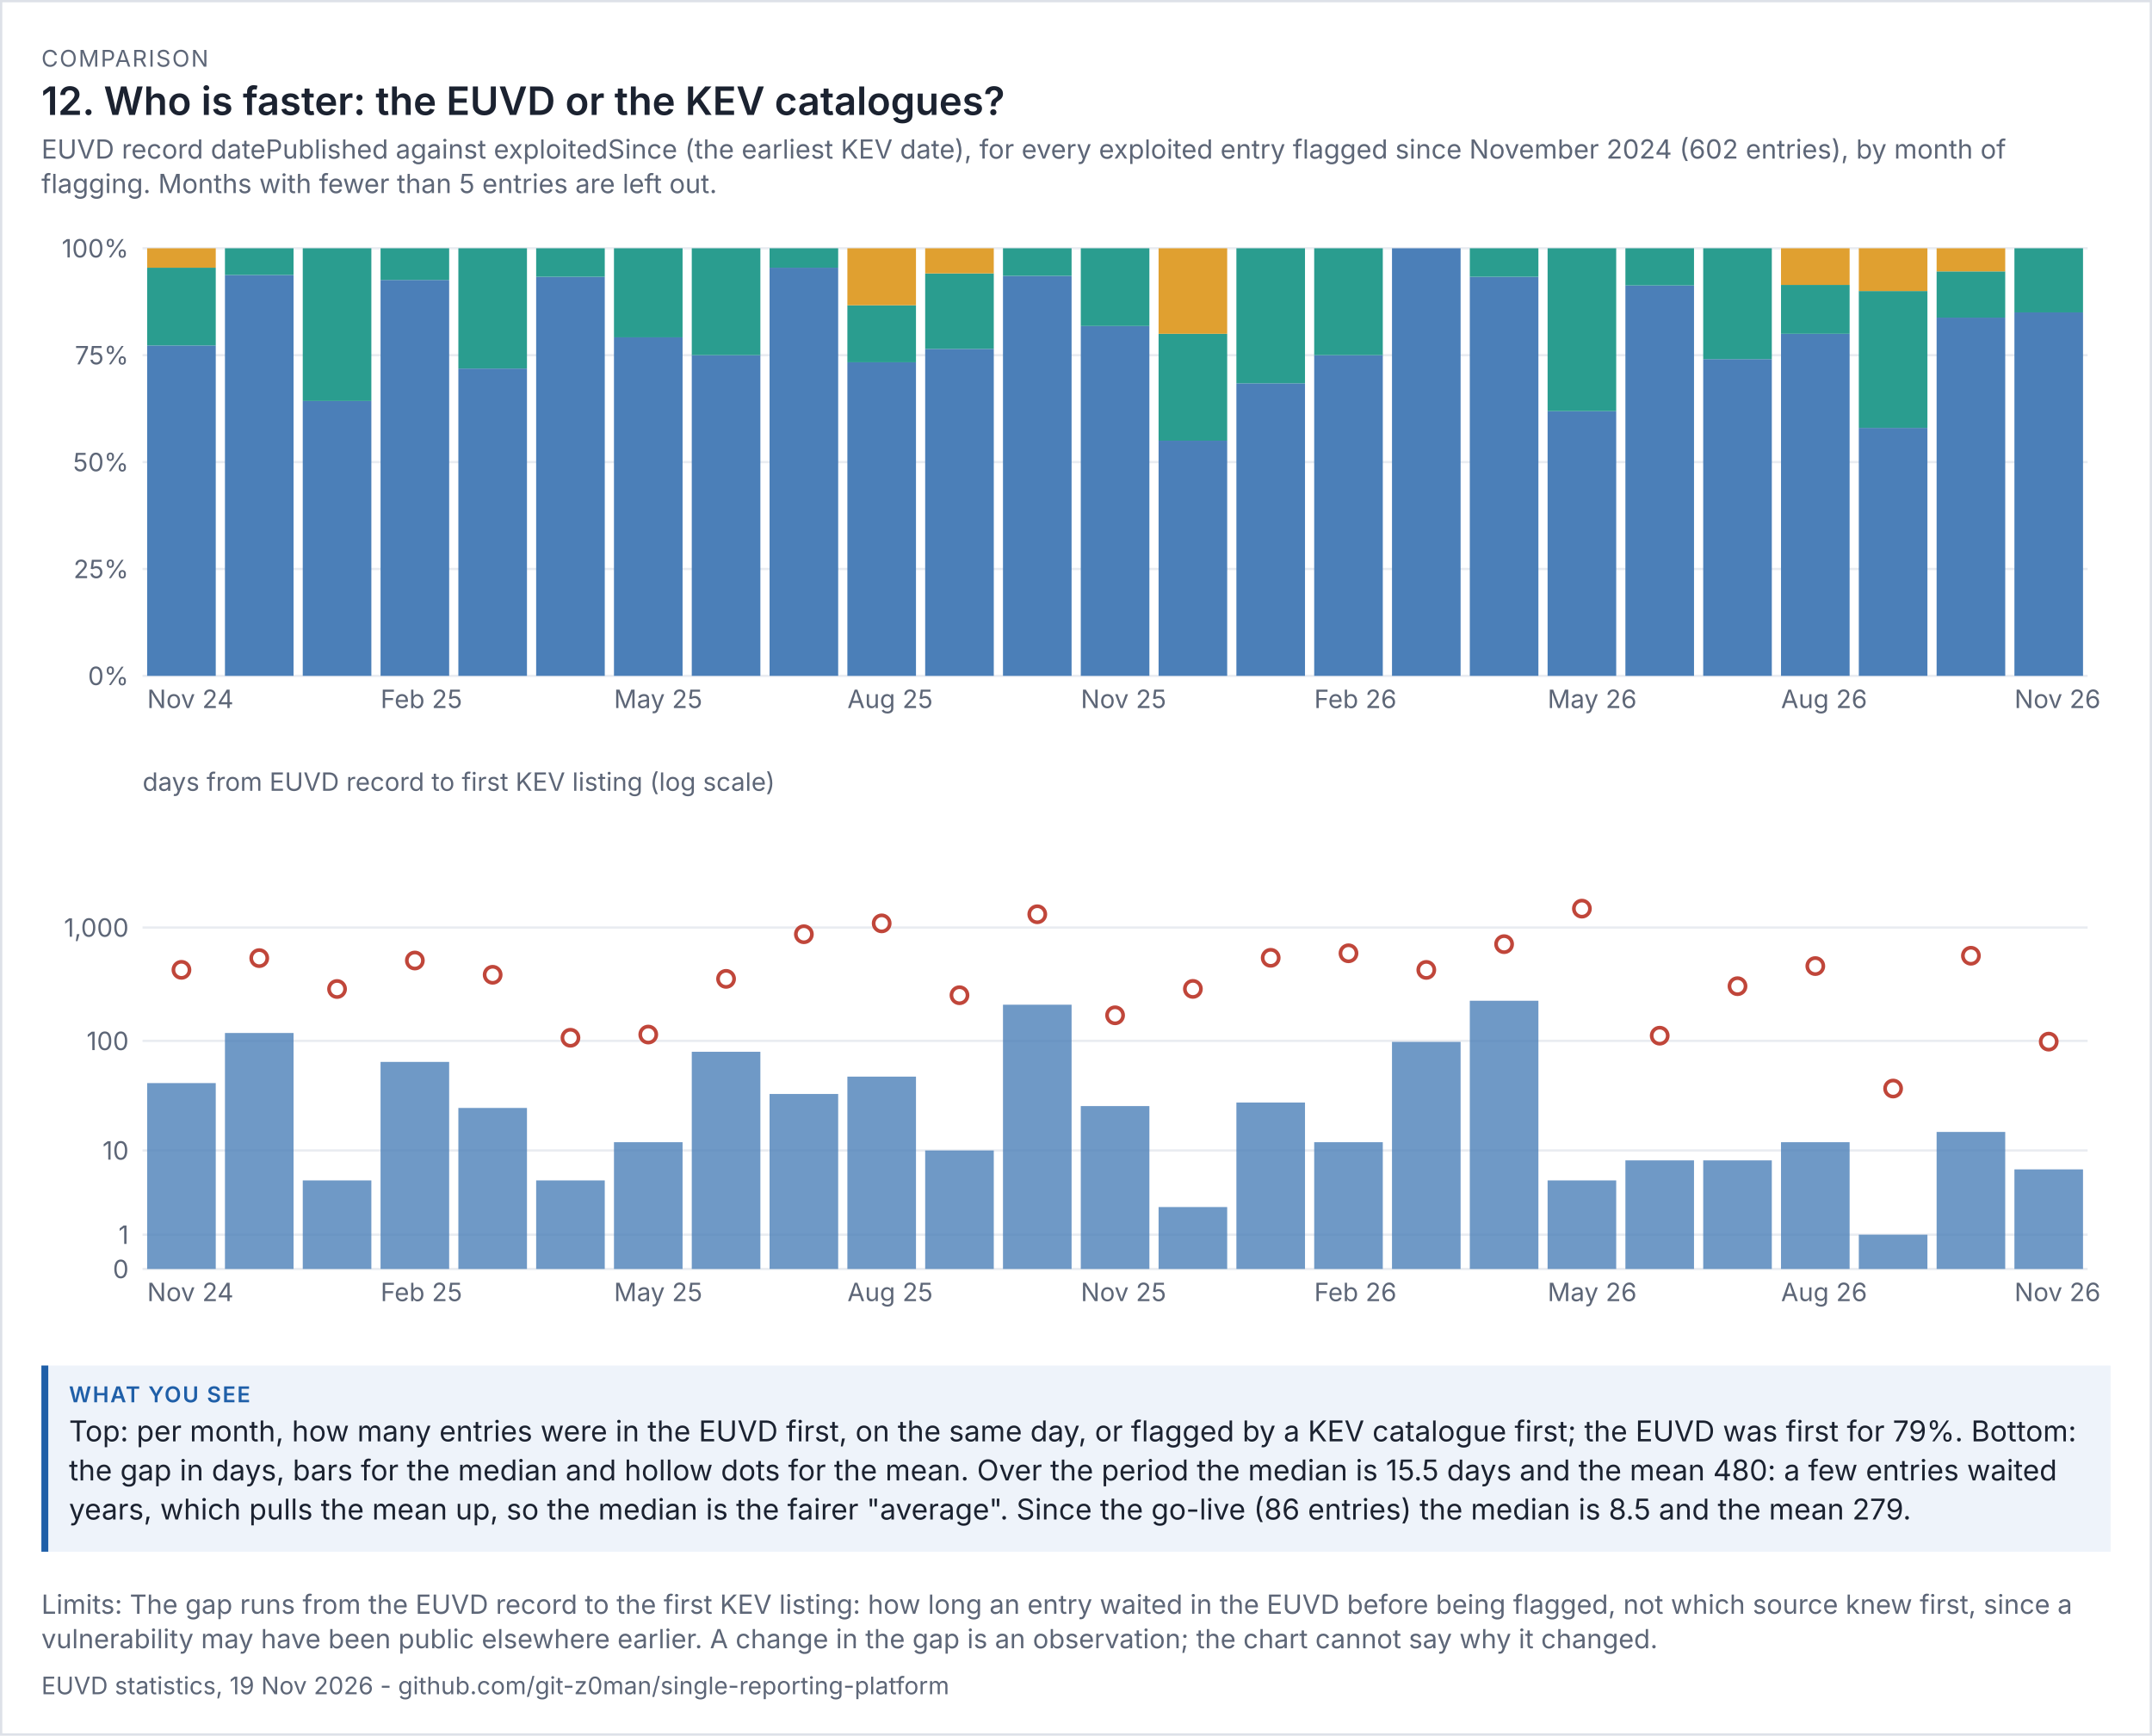
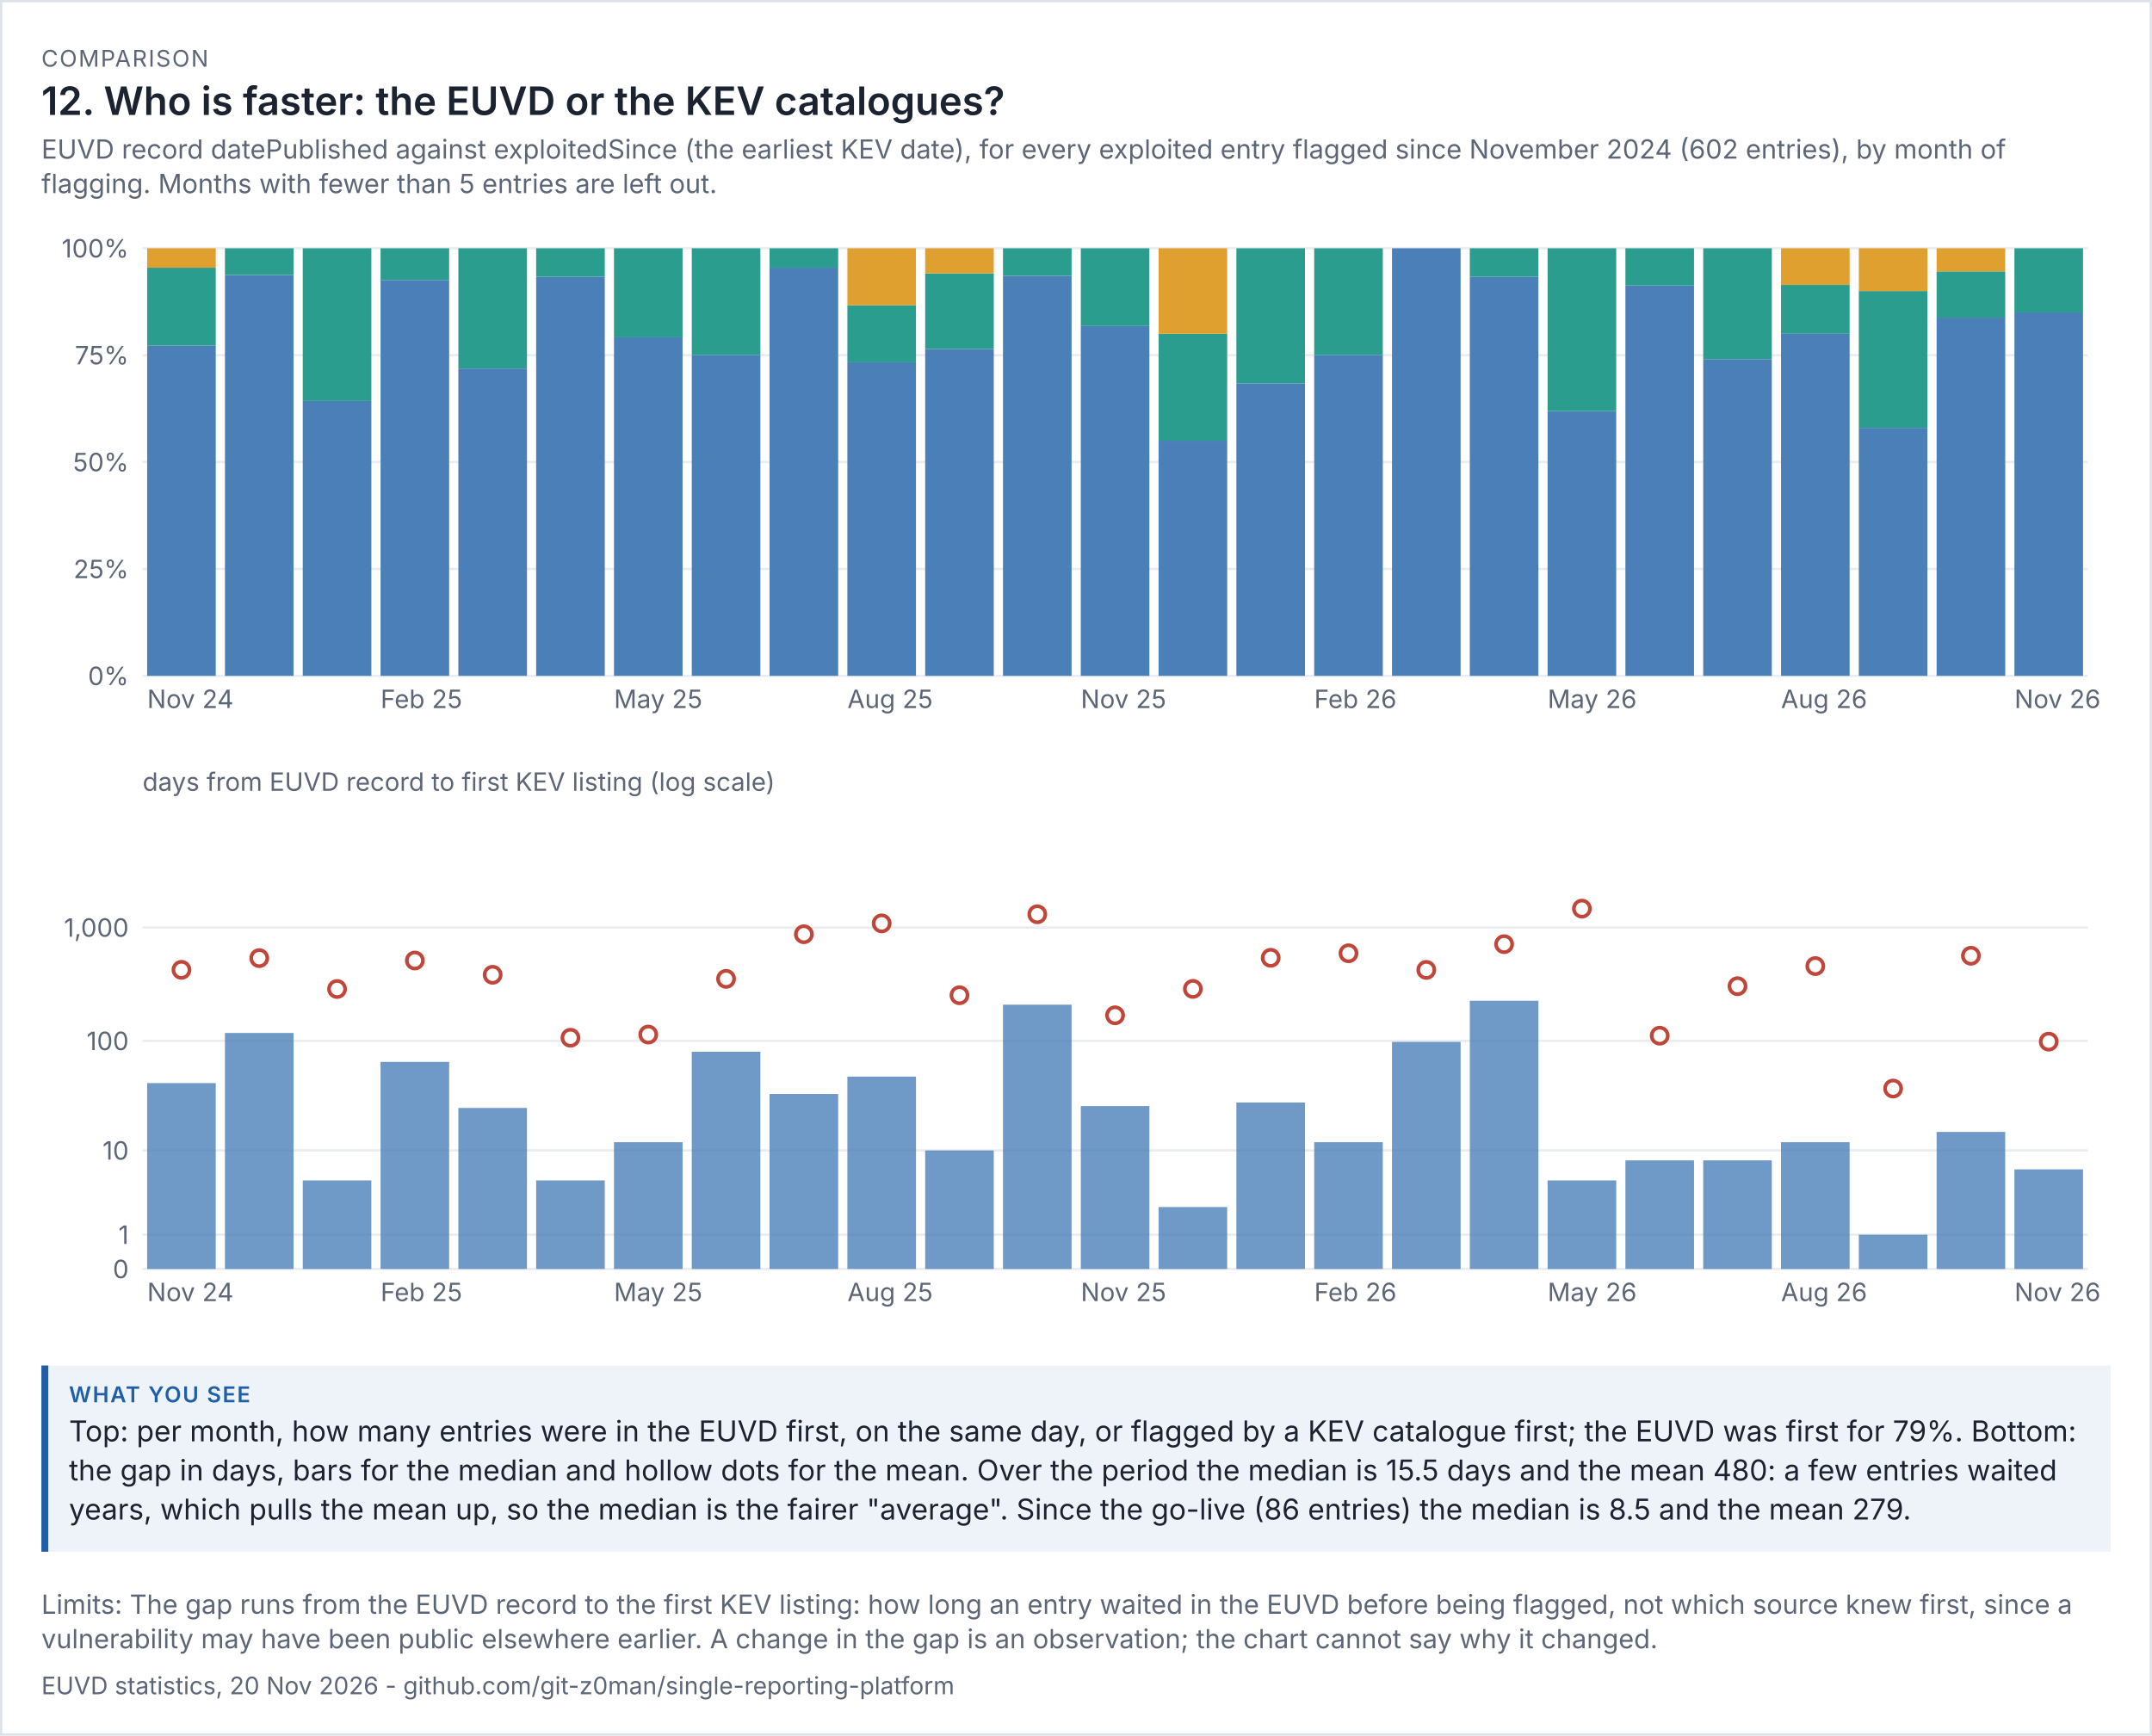
<svg xmlns="http://www.w3.org/2000/svg" viewBox="0 0 936 755" width="936" height="755" font-family="system-ui,-apple-system,'Segoe UI',sans-serif">
  <rect width="100%" height="100%" fill="#ffffff" />
  <rect x="0.5" y="0.5" width="935" height="754" fill="none" stroke="#dde1e8" />
  <text x="18" y="29" font-size="10" letter-spacing="0.6" fill="#5d6677">COMPARISON</text>
  <text x="18" y="50" font-size="17" fill="#1b2230" font-weight="600">12. Who is faster: the EUVD or the KEV catalogues?</text>
  <text x="18" y="69" font-size="11.5" fill="#5d6677">EUVD record datePublished against exploitedSince (the earliest KEV date), for every exploited entry flagged since November 2024 (602 entries), by month of</text>
  <text x="18" y="84" font-size="11.5" fill="#5d6677">flagging. Months with fewer than 5 entries are left out.</text>
  <g transform="translate(18,94) scale(1)" font-size="11">
    <svg viewBox="0 0 900 230" role="img" width="900" height="230">
      <g>
        <line x1="44" x2="890" y1="200" y2="200" stroke="rgb(233, 236, 241)" />
        <text x="38" y="204" text-anchor="end" fill="rgb(93, 102, 119)">0%</text>
        <line x1="44" x2="890" y1="153.5" y2="153.5" stroke="rgb(233, 236, 241)" />
        <text x="38" y="157.5" text-anchor="end" fill="rgb(93, 102, 119)">25%</text>
        <line x1="44" x2="890" y1="107" y2="107" stroke="rgb(233, 236, 241)" />
        <text x="38" y="111" text-anchor="end" fill="rgb(93, 102, 119)">50%</text>
        <line x1="44" x2="890" y1="60.5" y2="60.5" stroke="rgb(233, 236, 241)" />
        <text x="38" y="64.5" text-anchor="end" fill="rgb(93, 102, 119)">75%</text>
        <line x1="44" x2="890" y1="14" y2="14" stroke="rgb(233, 236, 241)" />
        <text x="38" y="18" text-anchor="end" fill="rgb(93, 102, 119)">100%</text>
        <rect x="46" y="56.273" width="29.84" height="143.727" fill="rgb(75, 127, 184)" />
        <rect x="46" y="22.455" width="29.84" height="33.818" fill="rgb(42, 157, 143)" />
        <rect x="46" y="14" width="29.84" height="8.455" fill="rgb(224, 160, 48)" />
        <text x="46" y="214" fill="rgb(93, 102, 119)">Nov 24</text>
        <rect x="79.84" y="25.625" width="29.84" height="174.375" fill="rgb(75, 127, 184)" />
        <rect x="79.84" y="14" width="29.84" height="11.625" fill="rgb(42, 157, 143)" />
        <rect x="113.68" y="80.429" width="29.84" height="119.571" fill="rgb(75, 127, 184)" />
        <rect x="113.68" y="14" width="29.84" height="66.429" fill="rgb(42, 157, 143)" />
        <rect x="147.52" y="27.778" width="29.84" height="172.222" fill="rgb(75, 127, 184)" />
        <rect x="147.52" y="14" width="29.84" height="13.778" fill="rgb(42, 157, 143)" />
        <text x="147.52" y="214" fill="rgb(93, 102, 119)">Feb 25</text>
        <rect x="181.36" y="66.312" width="29.84" height="133.688" fill="rgb(75, 127, 184)" />
        <rect x="181.36" y="14" width="29.84" height="52.312" fill="rgb(42, 157, 143)" />
        <rect x="215.2" y="26.4" width="29.84" height="173.6" fill="rgb(75, 127, 184)" />
        <rect x="215.2" y="14" width="29.84" height="12.4" fill="rgb(42, 157, 143)" />
        <rect x="249.04" y="52.75" width="29.84" height="147.25" fill="rgb(75, 127, 184)" />
        <rect x="249.04" y="14" width="29.84" height="38.75" fill="rgb(42, 157, 143)" />
        <text x="249.04" y="214" fill="rgb(93, 102, 119)">May 25</text>
        <rect x="282.88" y="60.5" width="29.84" height="139.5" fill="rgb(75, 127, 184)" />
        <rect x="282.88" y="14" width="29.84" height="46.5" fill="rgb(42, 157, 143)" />
        <rect x="316.72" y="22.455" width="29.84" height="177.545" fill="rgb(75, 127, 184)" />
        <rect x="316.72" y="14" width="29.84" height="8.455" fill="rgb(42, 157, 143)" />
        <rect x="350.56" y="63.6" width="29.84" height="136.4" fill="rgb(75, 127, 184)" />
        <rect x="350.56" y="38.8" width="29.84" height="24.8" fill="rgb(42, 157, 143)" />
        <rect x="350.56" y="14" width="29.84" height="24.8" fill="rgb(224, 160, 48)" />
        <text x="350.56" y="214" fill="rgb(93, 102, 119)">Aug 25</text>
        <rect x="384.4" y="57.765" width="29.84" height="142.235" fill="rgb(75, 127, 184)" />
        <rect x="384.4" y="24.941" width="29.84" height="32.824" fill="rgb(42, 157, 143)" />
        <rect x="384.4" y="14" width="29.84" height="10.941" fill="rgb(224, 160, 48)" />
        <rect x="418.24" y="26" width="29.84" height="174" fill="rgb(75, 127, 184)" />
        <rect x="418.24" y="14" width="29.84" height="12" fill="rgb(42, 157, 143)" />
        <rect x="452.08" y="47.818" width="29.84" height="152.182" fill="rgb(75, 127, 184)" />
        <rect x="452.08" y="14" width="29.84" height="33.818" fill="rgb(42, 157, 143)" />
        <text x="452.08" y="214" fill="rgb(93, 102, 119)">Nov 25</text>
        <rect x="485.92" y="97.7" width="29.84" height="102.3" fill="rgb(75, 127, 184)" />
        <rect x="485.92" y="51.2" width="29.84" height="46.5" fill="rgb(42, 157, 143)" />
        <rect x="485.92" y="14" width="29.84" height="37.2" fill="rgb(224, 160, 48)" />
        <rect x="519.76" y="72.737" width="29.84" height="127.263" fill="rgb(75, 127, 184)" />
        <rect x="519.76" y="14" width="29.84" height="58.737" fill="rgb(42, 157, 143)" />
        <rect x="553.6" y="60.5" width="29.84" height="139.5" fill="rgb(75, 127, 184)" />
        <rect x="553.6" y="14" width="29.84" height="46.5" fill="rgb(42, 157, 143)" />
        <text x="553.6" y="214" fill="rgb(93, 102, 119)">Feb 26</text>
        <rect x="587.44" y="14" width="29.84" height="186" fill="rgb(75, 127, 184)" />
        <rect x="621.28" y="26.4" width="29.84" height="173.6" fill="rgb(75, 127, 184)" />
        <rect x="621.28" y="14" width="29.84" height="12.4" fill="rgb(42, 157, 143)" />
        <rect x="655.12" y="84.857" width="29.84" height="115.143" fill="rgb(75, 127, 184)" />
        <rect x="655.12" y="14" width="29.84" height="70.857" fill="rgb(42, 157, 143)" />
        <text x="655.12" y="214" fill="rgb(93, 102, 119)">May 26</text>
        <rect x="688.96" y="30.174" width="29.84" height="169.826" fill="rgb(75, 127, 184)" />
        <rect x="688.96" y="14" width="29.84" height="16.174" fill="rgb(42, 157, 143)" />
        <rect x="722.8" y="62.222" width="29.84" height="137.778" fill="rgb(75, 127, 184)" />
        <rect x="722.8" y="14" width="29.84" height="48.222" fill="rgb(42, 157, 143)" />
        <rect x="756.64" y="51.2" width="29.84" height="148.8" fill="rgb(75, 127, 184)" />
        <rect x="756.64" y="29.943" width="29.84" height="21.257" fill="rgb(42, 157, 143)" />
        <rect x="756.64" y="14" width="29.84" height="15.943" fill="rgb(224, 160, 48)" />
        <text x="756.64" y="214" fill="rgb(93, 102, 119)">Aug 26</text>
        <rect x="790.48" y="92.12" width="29.84" height="107.88" fill="rgb(75, 127, 184)" />
        <rect x="790.48" y="32.6" width="29.84" height="59.52" fill="rgb(42, 157, 143)" />
        <rect x="790.48" y="14" width="29.84" height="18.6" fill="rgb(224, 160, 48)" />
        <rect x="824.32" y="44.162" width="29.84" height="155.838" fill="rgb(75, 127, 184)" />
        <rect x="824.32" y="24.054" width="29.84" height="20.108" fill="rgb(42, 157, 143)" />
        <rect x="824.32" y="14" width="29.84" height="10.054" fill="rgb(224, 160, 48)" />
        <rect x="858.16" y="41.9" width="29.84" height="158.1" fill="rgb(75, 127, 184)" />
        <rect x="858.16" y="14" width="29.84" height="27.9" fill="rgb(42, 157, 143)" />
        <text x="858.16" y="214" fill="rgb(93, 102, 119)">Nov 26</text>
      </g>
    </svg>
  </g>
  <g transform="translate(18,332) scale(1)" font-size="11">
    <svg viewBox="0 0 900 250" role="img" width="900" height="250">
      <g>
        <line x1="44" x2="890" y1="220" y2="220" stroke="rgb(233, 236, 241)" />
        <text x="38" y="224" text-anchor="end" fill="rgb(93, 102, 119)">0</text>
        <line x1="44" x2="890" y1="205.099" y2="205.099" stroke="rgb(233, 236, 241)" />
        <text x="38" y="209.099" text-anchor="end" fill="rgb(93, 102, 119)">1</text>
        <line x1="44" x2="890" y1="168.451" y2="168.451" stroke="rgb(233, 236, 241)" />
        <text x="38" y="172.451" text-anchor="end" fill="rgb(93, 102, 119)">10</text>
        <line x1="44" x2="890" y1="120.786" y2="120.786" stroke="rgb(233, 236, 241)" />
        <text x="38" y="124.786" text-anchor="end" fill="rgb(93, 102, 119)">100</text>
        <line x1="44" x2="890" y1="71.479" y2="71.479" stroke="rgb(233, 236, 241)" />
        <text x="38" y="75.479" text-anchor="end" fill="rgb(93, 102, 119)">1,000</text>
        <text x="44" y="12" fill="rgb(93, 102, 119)">days from EUVD record to first KEV listing (log scale)</text>
        <rect x="46" y="139.143" width="29.84" height="80.857" fill="rgb(75, 127, 184)" opacity="0.8" />
        <circle cx="60.92" cy="89.88" r="3.5" fill="rgb(255, 255, 255)" stroke="rgb(192, 70, 58)" stroke-width="1.6" />
        <text x="46" y="234" fill="rgb(93, 102, 119)">Nov 24</text>
        <rect x="79.84" y="117.351" width="29.84" height="102.649" fill="rgb(75, 127, 184)" opacity="0.8" />
        <circle cx="94.76" cy="84.782" r="3.5" fill="rgb(255, 255, 255)" stroke="rgb(192, 70, 58)" stroke-width="1.6" />
        <rect x="113.68" y="181.482" width="29.84" height="38.518" fill="rgb(75, 127, 184)" opacity="0.8" />
        <circle cx="128.6" cy="98.215" r="3.5" fill="rgb(255, 255, 255)" stroke="rgb(192, 70, 58)" stroke-width="1.6" />
        <rect x="147.52" y="129.933" width="29.84" height="90.067" fill="rgb(75, 127, 184)" opacity="0.8" />
        <circle cx="162.44" cy="85.824" r="3.5" fill="rgb(255, 255, 255)" stroke="rgb(192, 70, 58)" stroke-width="1.6" />
        <text x="147.52" y="234" fill="rgb(93, 102, 119)">Feb 25</text>
        <rect x="181.36" y="149.959" width="29.84" height="70.041" fill="rgb(75, 127, 184)" opacity="0.8" />
        <circle cx="196.28" cy="92.031" r="3.5" fill="rgb(255, 255, 255)" stroke="rgb(192, 70, 58)" stroke-width="1.6" />
        <rect x="215.2" y="181.482" width="29.84" height="38.518" fill="rgb(75, 127, 184)" opacity="0.8" />
        <circle cx="230.12" cy="119.425" r="3.5" fill="rgb(255, 255, 255)" stroke="rgb(192, 70, 58)" stroke-width="1.6" />
        <rect x="249.04" y="164.86" width="29.84" height="55.14" fill="rgb(75, 127, 184)" opacity="0.8" />
        <circle cx="263.96" cy="118.033" r="3.5" fill="rgb(255, 255, 255)" stroke="rgb(192, 70, 58)" stroke-width="1.6" />
        <text x="249.04" y="234" fill="rgb(93, 102, 119)">May 25</text>
        <rect x="282.88" y="125.53" width="29.84" height="94.47" fill="rgb(75, 127, 184)" opacity="0.8" />
        <circle cx="297.8" cy="93.806" r="3.5" fill="rgb(255, 255, 255)" stroke="rgb(192, 70, 58)" stroke-width="1.6" />
        <rect x="316.72" y="143.878" width="29.84" height="76.122" fill="rgb(75, 127, 184)" opacity="0.8" />
        <circle cx="331.64" cy="74.393" r="3.5" fill="rgb(255, 255, 255)" stroke="rgb(192, 70, 58)" stroke-width="1.6" />
        <rect x="350.56" y="136.335" width="29.84" height="83.665" fill="rgb(75, 127, 184)" opacity="0.8" />
        <circle cx="365.48" cy="69.663" r="3.5" fill="rgb(255, 255, 255)" stroke="rgb(192, 70, 58)" stroke-width="1.6" />
        <text x="350.56" y="234" fill="rgb(93, 102, 119)">Aug 25</text>
        <rect x="384.4" y="168.451" width="29.84" height="51.549" fill="rgb(75, 127, 184)" opacity="0.8" />
        <circle cx="399.32" cy="100.927" r="3.5" fill="rgb(255, 255, 255)" stroke="rgb(192, 70, 58)" stroke-width="1.6" />
        <rect x="418.24" y="105.05" width="29.84" height="114.95" fill="rgb(75, 127, 184)" opacity="0.8" />
        <circle cx="433.16" cy="65.703" r="3.5" fill="rgb(255, 255, 255)" stroke="rgb(192, 70, 58)" stroke-width="1.6" />
        <rect x="452.08" y="149.147" width="29.84" height="70.853" fill="rgb(75, 127, 184)" opacity="0.8" />
        <circle cx="467" cy="109.656" r="3.5" fill="rgb(255, 255, 255)" stroke="rgb(192, 70, 58)" stroke-width="1.6" />
        <text x="452.08" y="234" fill="rgb(93, 102, 119)">Nov 25</text>
        <rect x="485.92" y="193.069" width="29.84" height="26.931" fill="rgb(75, 127, 184)" opacity="0.8" />
        <circle cx="500.84" cy="98.171" r="3.5" fill="rgb(255, 255, 255)" stroke="rgb(192, 70, 58)" stroke-width="1.6" />
        <rect x="519.76" y="147.611" width="29.84" height="72.389" fill="rgb(75, 127, 184)" opacity="0.8" />
        <circle cx="534.68" cy="84.647" r="3.5" fill="rgb(255, 255, 255)" stroke="rgb(192, 70, 58)" stroke-width="1.6" />
        <rect x="553.6" y="164.86" width="29.84" height="55.14" fill="rgb(75, 127, 184)" opacity="0.8" />
        <circle cx="568.52" cy="82.679" r="3.5" fill="rgb(255, 255, 255)" stroke="rgb(192, 70, 58)" stroke-width="1.6" />
        <text x="553.6" y="234" fill="rgb(93, 102, 119)">Feb 26</text>
        <rect x="587.44" y="121.216" width="29.84" height="98.784" fill="rgb(75, 127, 184)" opacity="0.8" />
        <circle cx="602.36" cy="89.91" r="3.5" fill="rgb(255, 255, 255)" stroke="rgb(192, 70, 58)" stroke-width="1.6" />
        <rect x="621.28" y="103.329" width="29.84" height="116.671" fill="rgb(75, 127, 184)" opacity="0.8" />
        <circle cx="636.2" cy="78.709" r="3.5" fill="rgb(255, 255, 255)" stroke="rgb(192, 70, 58)" stroke-width="1.6" />
        <rect x="655.12" y="181.482" width="29.84" height="38.518" fill="rgb(75, 127, 184)" opacity="0.8" />
        <circle cx="670.04" cy="63.257" r="3.5" fill="rgb(255, 255, 255)" stroke="rgb(192, 70, 58)" stroke-width="1.6" />
        <text x="655.12" y="234" fill="rgb(93, 102, 119)">May 26</text>
        <rect x="688.96" y="172.765" width="29.84" height="47.235" fill="rgb(75, 127, 184)" opacity="0.8" />
        <circle cx="703.88" cy="118.525" r="3.5" fill="rgb(255, 255, 255)" stroke="rgb(192, 70, 58)" stroke-width="1.6" />
        <rect x="722.8" y="172.765" width="29.84" height="47.235" fill="rgb(75, 127, 184)" opacity="0.8" />
        <circle cx="737.72" cy="96.992" r="3.5" fill="rgb(255, 255, 255)" stroke="rgb(192, 70, 58)" stroke-width="1.6" />
        <rect x="756.64" y="164.86" width="29.84" height="55.14" fill="rgb(75, 127, 184)" opacity="0.8" />
        <circle cx="771.56" cy="88.245" r="3.5" fill="rgb(255, 255, 255)" stroke="rgb(192, 70, 58)" stroke-width="1.6" />
        <text x="756.64" y="234" fill="rgb(93, 102, 119)">Aug 26</text>
        <rect x="790.48" y="205.099" width="29.84" height="14.901" fill="rgb(75, 127, 184)" opacity="0.8" />
        <circle cx="805.4" cy="141.52" r="3.5" fill="rgb(255, 255, 255)" stroke="rgb(192, 70, 58)" stroke-width="1.6" />
        <rect x="824.32" y="160.396" width="29.84" height="59.604" fill="rgb(75, 127, 184)" opacity="0.8" />
        <circle cx="839.24" cy="83.751" r="3.5" fill="rgb(255, 255, 255)" stroke="rgb(192, 70, 58)" stroke-width="1.6" />
        <rect x="858.16" y="176.684" width="29.84" height="43.316" fill="rgb(75, 127, 184)" opacity="0.8" />
        <circle cx="873.08" cy="121.108" r="3.5" fill="rgb(255, 255, 255)" stroke="rgb(192, 70, 58)" stroke-width="1.6" />
        <text x="858.16" y="234" fill="rgb(93, 102, 119)">Nov 26</text>
      </g>
    </svg>
  </g>
  <rect x="18" y="594" width="900" height="81" fill="#eef3fa" />
  <rect x="18" y="594" width="3" height="81" fill="#1f5fa8" />
  <text x="30" y="610" font-size="9.5" letter-spacing="0.6" font-weight="600" fill="#1f5fa8">WHAT YOU SEE</text>
  <text x="30" y="627" font-size="12.5" fill="#1b2230">Top: per month, how many entries were in the EUVD first, on the same day, or flagged by a KEV catalogue first; the EUVD was first for 79%. Bottom:</text>
  <text x="30" y="644" font-size="12.5" fill="#1b2230">the gap in days, bars for the median and hollow dots for the mean. Over the period the median is 15.5 days and the mean 480: a few entries waited</text>
  <text x="30" y="661" font-size="12.5" fill="#1b2230">years, which pulls the mean up, so the median is the fairer "average". Since the go-live (86 entries) the median is 8.5 and the mean 279.</text>
  <text x="18" y="702" font-size="11.5" fill="#5d6677">Limits: The gap runs from the EUVD record to the first KEV listing: how long an entry waited in the EUVD before being flagged, not which source knew first, since a</text>
  <text x="18" y="717" font-size="11.5" fill="#5d6677">vulnerability may have been public elsewhere earlier. A change in the gap is an observation; the chart cannot say why it changed.</text>
-   <text x="18" y="737" font-size="10.5" fill="#5d6677">EUVD statistics, 19 Nov 2026 - github.com/git-z0man/single-reporting-platform</text>
+   <text x="18" y="737" font-size="10.5" fill="#5d6677">EUVD statistics, 20 Nov 2026 - github.com/git-z0man/single-reporting-platform</text>
</svg>
